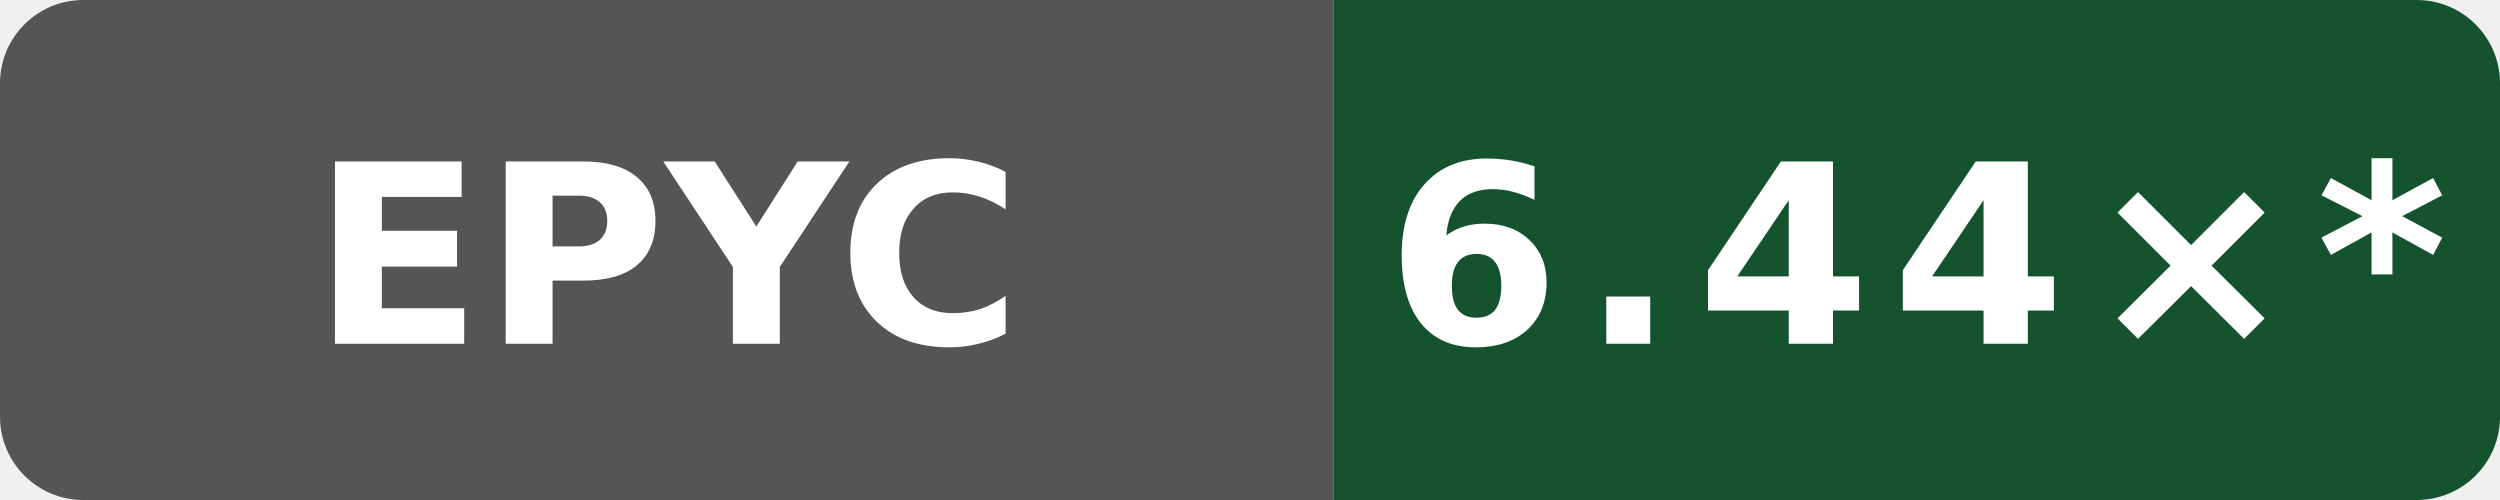
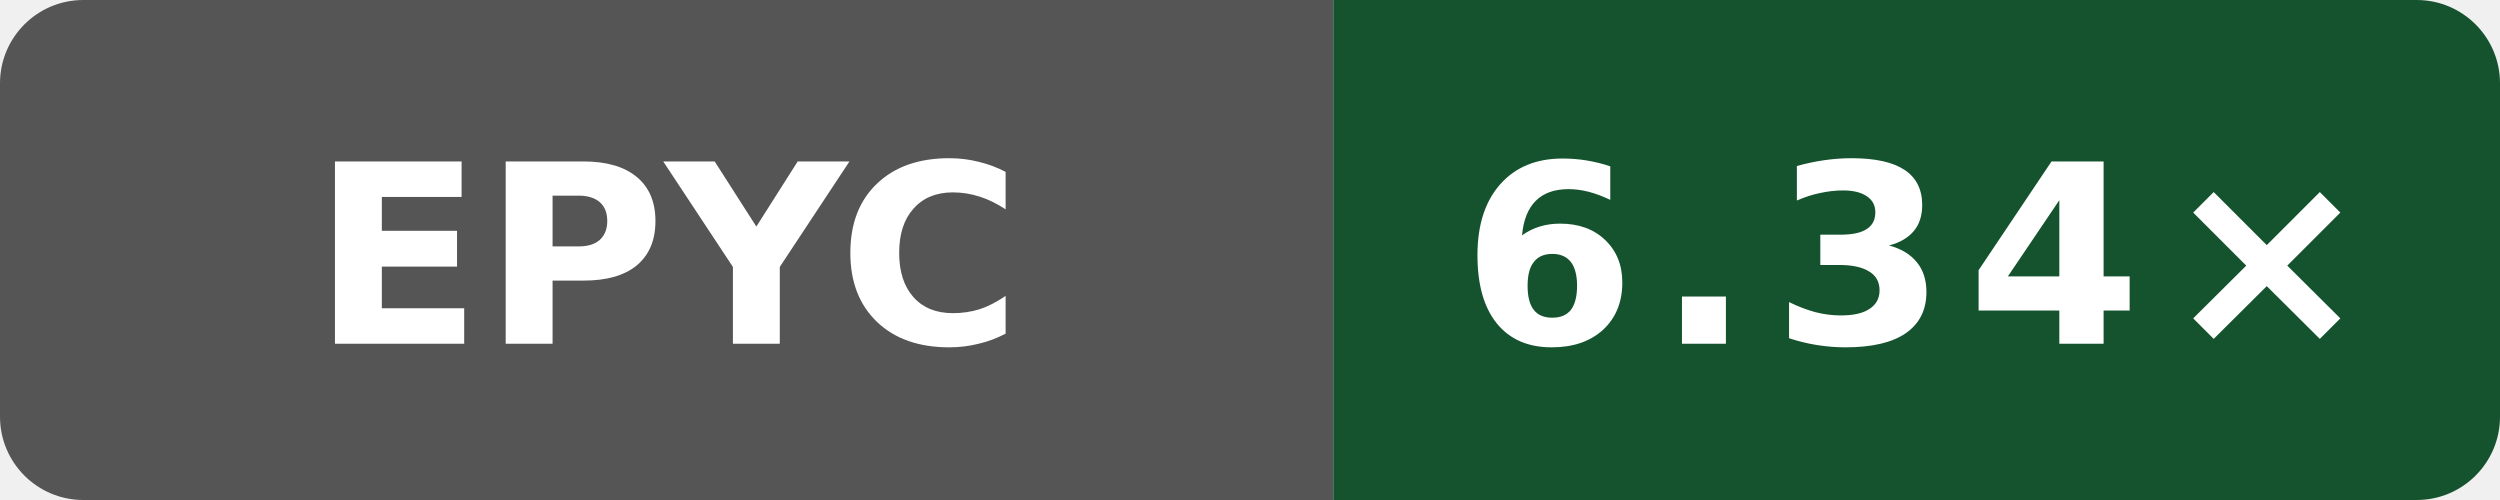
- <svg xmlns="http://www.w3.org/2000/svg" data-original-label="WASI cppgm build vs Clang; AMD EPYC 9V74 80-Core Processor" data-original-message="6.44×" width="120" height="24" viewBox="0 0 120 24" role="img" aria-label="WASI cppgm build vs Clang; AMD EPYC 9V74 80-Core Processor; measured 49adadaefcc6510c6c725be8d3c780b397e68bc5; 10 commits behind main: 6.44×*">
+ <svg xmlns="http://www.w3.org/2000/svg" data-original-label="WASI cppgm build vs Clang; AMD EPYC 9V74 80-Core Processor" data-original-message="6.34×" width="120" height="24" viewBox="0 0 120 24" role="img" aria-label="WASI cppgm build vs Clang; AMD EPYC 9V74 80-Core Processor; measured 4ff958f6fa4b8a4ac69f0cd4eb2a9fdf6d73b156; 0 commits behind main: 6.34×">
  <defs>
    <clipPath id="badge">
      <rect width="120" height="24" rx="4" />
    </clipPath>
  </defs>
  <g clip-path="url(#badge)">
    <rect width="64" height="24" fill="#555" />
    <rect x="64" width="56" height="24" fill="#14532d" />
  </g>
  <text x="32" y="16.5" fill="#fff" text-anchor="middle" font-family="Verdana,Geneva,DejaVu Sans,sans-serif" font-size="12" font-weight="700" textLength="31" lengthAdjust="spacingAndGlyphs">EPYC</text>
-   <text x="92" y="16.5" fill="#fff" text-anchor="middle" font-family="Verdana,Geneva,DejaVu Sans,sans-serif" font-size="12" font-weight="700" letter-spacing="1" textLength="44" lengthAdjust="spacingAndGlyphs">6.44×*</text>
+   <text x="92" y="16.5" fill="#fff" text-anchor="middle" font-family="Verdana,Geneva,DejaVu Sans,sans-serif" font-size="12" font-weight="700" letter-spacing="1" textLength="39" lengthAdjust="spacingAndGlyphs">6.34×</text>
</svg>
